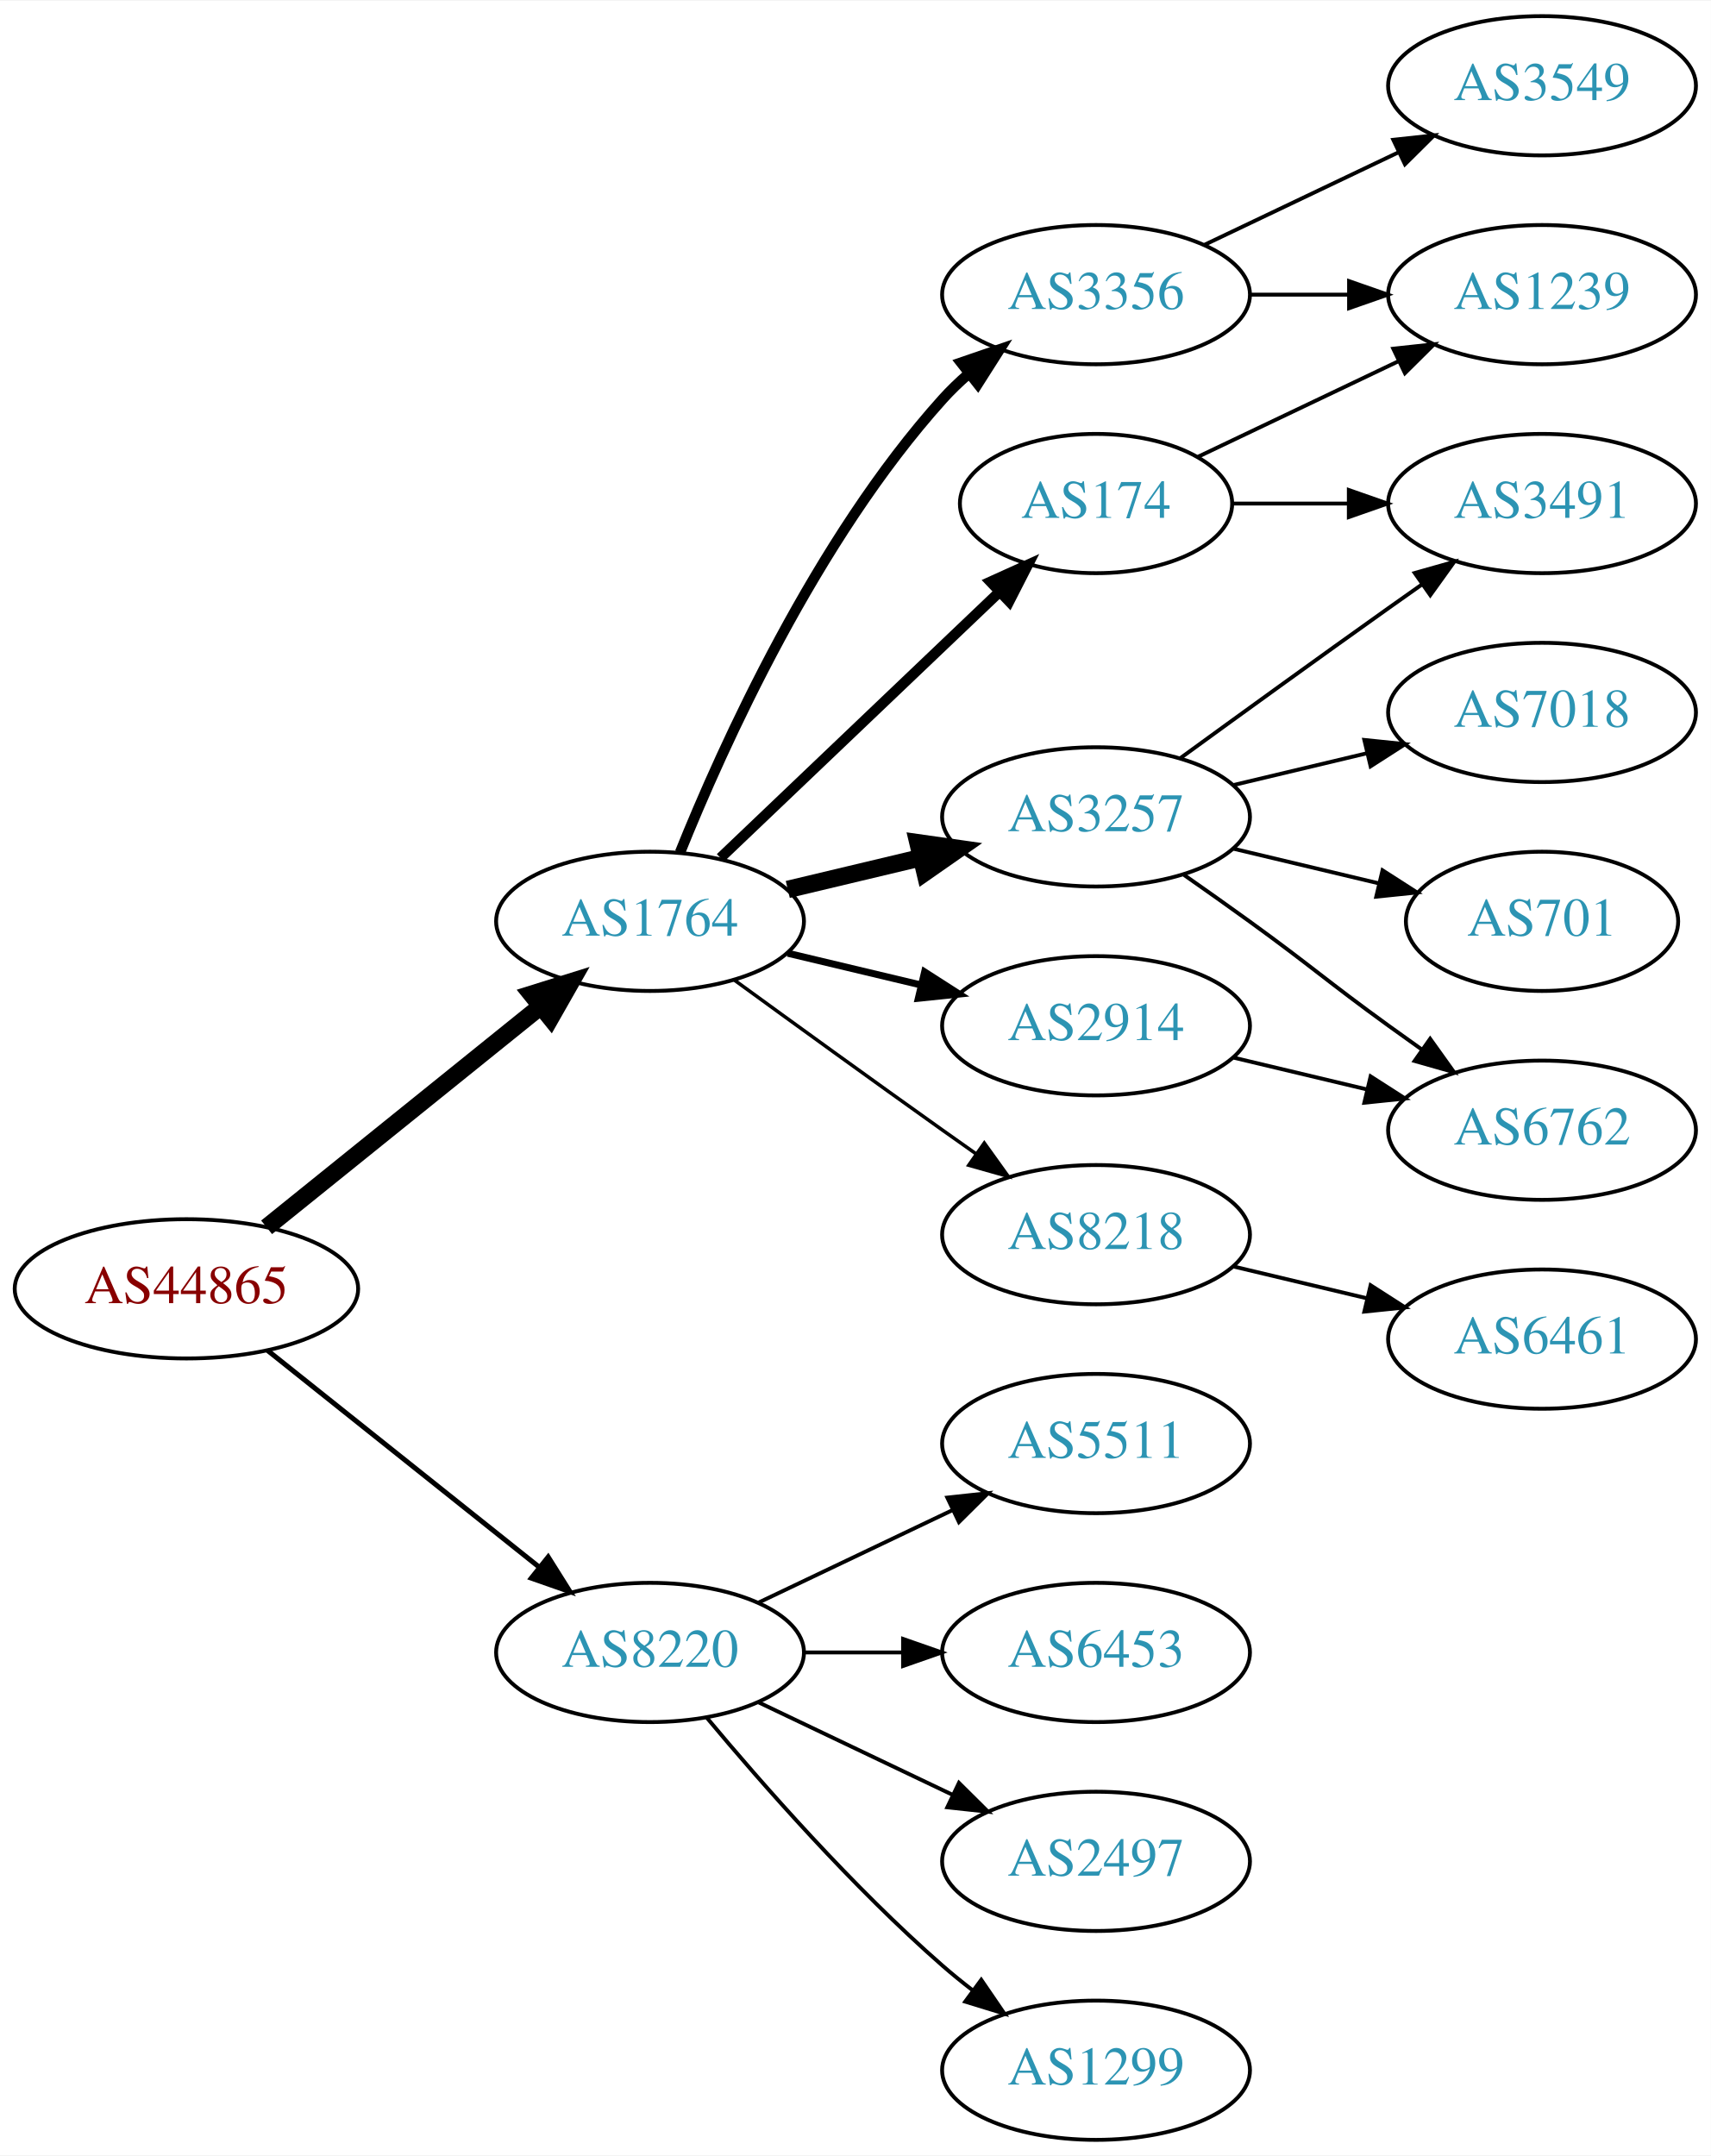
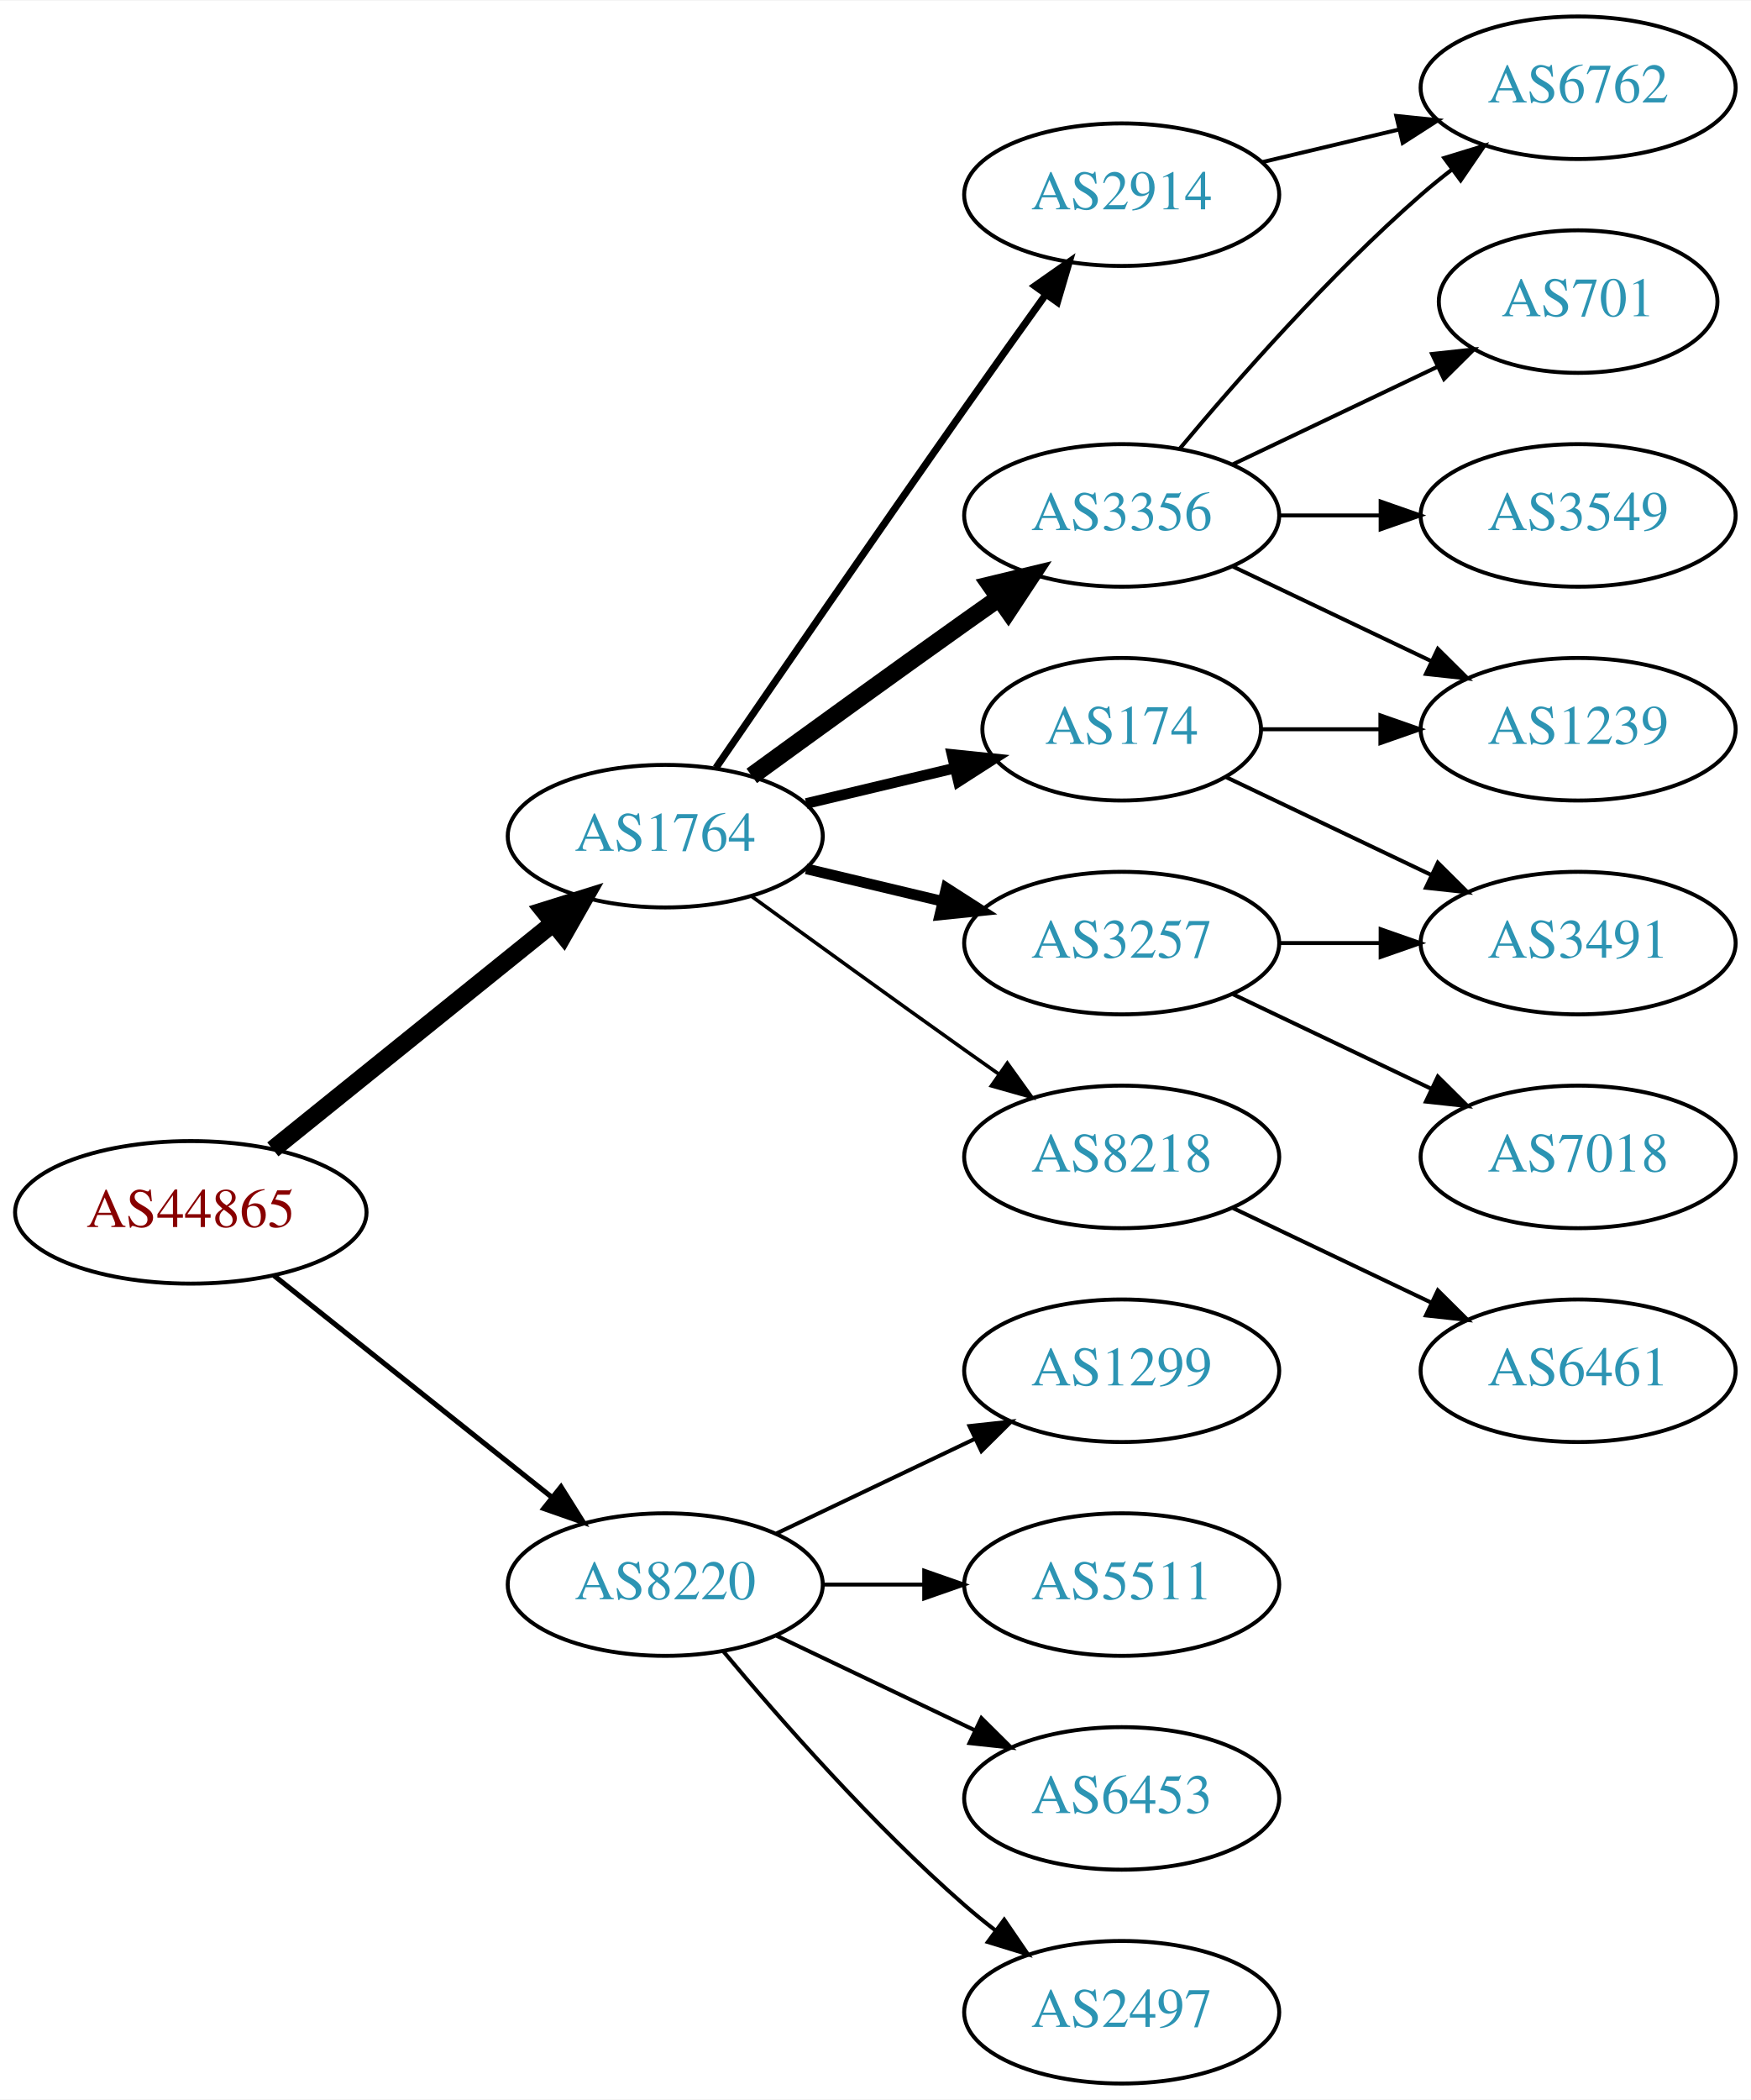
- <svg xmlns="http://www.w3.org/2000/svg" xmlns:xlink="http://www.w3.org/1999/xlink" width="442pt" height="557pt" viewBox="0.00 0.00 442.27 557.00">
-   <g id="graph0" class="graph" transform="scale(1 1) rotate(0) translate(4 553)">
-     <polygon fill="white" stroke="none" points="-4,4 -4,-553 438.271,-553 438.271,4 -4,4" />
+ <svg xmlns="http://www.w3.org/2000/svg" xmlns:xlink="http://www.w3.org/1999/xlink" width="442pt" height="530pt" viewBox="0.00 0.00 442.27 530.00">
+   <g id="graph0" class="graph" transform="scale(1 1) rotate(0) translate(4 526)">
+     <polygon fill="white" stroke="none" points="-4,4 -4,-526 438.271,-526 438.271,4 -4,4" />
    <g id="node1" class="node">
      <g id="a_node1">
        <a xlink:href="/asn/44865" xlink:title="AS44865 ~ derStandard.at GmbH [AT]">
          <ellipse fill="#ffffff" stroke="black" cx="44.196" cy="-220" rx="44.393" ry="18" />
          <text text-anchor="middle" x="44.196" y="-216.3" font-family="Times,serif" font-size="14.00" fill="#880000">AS44865</text>
        </a>
      </g>
    </g>
    <g id="node2" class="node">
      <g id="a_node2">
        <a xlink:href="/asn/1764" xlink:title="AS1764 ~ NEXTLAYER-AS [AT]">
          <ellipse fill="#ffffff" stroke="black" cx="164.039" cy="-315" rx="39.794" ry="18" />
          <text text-anchor="middle" x="164.039" y="-311.3" font-family="Times,serif" font-size="14.00" fill="#2c94b3">AS1764</text>
        </a>
      </g>
    </g>
    <g id="edge1" class="edge">
      <path fill="none" stroke="black" stroke-width="4.5" d="M64.92,-235.901C84.325,-251.544 114.111,-275.557 135.775,-293.021" />
      <polygon fill="black" stroke="black" stroke-width="4.5" points="133.386,-296.153 143.642,-299.363 138.328,-290.022 133.386,-296.153" />
    </g>
    <g id="node3" class="node">
      <g id="a_node3">
        <a xlink:href="/asn/8220" xlink:title="AS8220 ~ COLT [GB]">
          <ellipse fill="#ffffff" stroke="black" cx="164.039" cy="-126" rx="39.794" ry="18" />
          <text text-anchor="middle" x="164.039" y="-122.3" font-family="Times,serif" font-size="14.00" fill="#2c94b3">AS8220</text>
        </a>
      </g>
    </g>
    <g id="edge2" class="edge">
      <path fill="none" stroke="black" stroke-width="1.286" d="M65.186,-204.054C84.518,-188.634 113.969,-165.141 135.512,-147.957" />
      <polygon fill="black" stroke="black" stroke-width="1.286" points="137.708,-150.682 143.343,-141.71 133.343,-145.21 137.708,-150.682" />
    </g>
    <g id="node4" class="node">
      <g id="a_node4">
        <a xlink:href="/asn/3356" xlink:title="AS3356 ~ Level 3 Parent, LLC [US]">
-           <ellipse fill="#ffffff" stroke="black" cx="279.332" cy="-477" rx="39.794" ry="18" />
-           <text text-anchor="middle" x="279.332" y="-473.3" font-family="Times,serif" font-size="14.00" fill="#2c94b3">AS3356</text>
+           <ellipse fill="#ffffff" stroke="black" cx="279.332" cy="-396" rx="39.794" ry="18" />
+           <text text-anchor="middle" x="279.332" y="-392.3" font-family="Times,serif" font-size="14.00" fill="#2c94b3">AS3356</text>
        </a>
      </g>
    </g>
    <g id="edge3" class="edge">
-       <path fill="none" stroke="black" stroke-width="2.7" d="M171.786,-332.787C182.837,-360.243 206.891,-413.578 239.685,-450 241.688,-452.224 243.906,-454.363 246.239,-456.397" />
-       <polygon fill="black" stroke="black" stroke-width="2.7" points="244.437,-459.433 254.458,-462.873 248.769,-453.935 244.437,-459.433" />
+       <path fill="none" stroke="black" stroke-width="4.5" d="M185.887,-330.222C200.821,-341.091 221.435,-356.025 239.685,-369 242.506,-371.005 245.449,-373.085 248.397,-375.159" />
+       <polygon fill="black" stroke="black" stroke-width="4.5" points="246.173,-378.409 256.621,-380.926 250.694,-371.961 246.173,-378.409" />
    </g>
    <g id="node5" class="node">
      <g id="a_node5">
-         <a xlink:href="/asn/3257" xlink:title="AS3257 ~ GTT [DE]">
-           <ellipse fill="#ffffff" stroke="black" cx="279.332" cy="-342" rx="39.794" ry="18" />
-           <text text-anchor="middle" x="279.332" y="-338.3" font-family="Times,serif" font-size="14.00" fill="#2c94b3">AS3257</text>
+         <a xlink:href="/asn/174" xlink:title="AS174 ~ Cogent Communications [US]">
+           <ellipse fill="#ffffff" stroke="black" cx="279.332" cy="-342" rx="35.194" ry="18" />
+           <text text-anchor="middle" x="279.332" y="-338.3" font-family="Times,serif" font-size="14.00" fill="#2c94b3">AS174</text>
        </a>
      </g>
    </g>
    <g id="edge4" class="edge">
-       <path fill="none" stroke="black" stroke-width="4.5" d="M199.646,-323.248C210.517,-325.838 222.671,-328.735 234.114,-331.462" />
-       <polygon fill="black" stroke="black" stroke-width="4.5" points="233.296,-335.315 243.936,-333.803 235.122,-327.654 233.296,-335.315" />
+       <path fill="none" stroke="black" stroke-width="2.7" d="M199.646,-323.248C211.44,-326.058 224.745,-329.229 237.013,-332.153" />
+       <polygon fill="black" stroke="black" stroke-width="2.7" points="236.479,-335.624 247.018,-334.537 238.101,-328.814 236.479,-335.624" />
    </g>
    <g id="node6" class="node">
      <g id="a_node6">
        <a xlink:href="/asn/2914" xlink:title="AS2914 ~ NTT America, Inc. [US]">
-           <ellipse fill="#ffffff" stroke="black" cx="279.332" cy="-288" rx="39.794" ry="18" />
-           <text text-anchor="middle" x="279.332" y="-284.3" font-family="Times,serif" font-size="14.00" fill="#2c94b3">AS2914</text>
+           <ellipse fill="#ffffff" stroke="black" cx="279.332" cy="-477" rx="39.794" ry="18" />
+           <text text-anchor="middle" x="279.332" y="-473.3" font-family="Times,serif" font-size="14.00" fill="#2c94b3">AS2914</text>
        </a>
      </g>
    </g>
    <g id="edge5" class="edge">
-       <path fill="none" stroke="black" stroke-width="1.8" d="M199.646,-306.752C210.517,-304.162 222.671,-301.265 234.114,-298.538" />
-       <polygon fill="black" stroke="black" stroke-width="1.8" points="235.02,-301.92 243.936,-296.197 233.397,-295.111 235.02,-301.92" />
+       <path fill="none" stroke="black" stroke-width="1.8" d="M176.846,-332.269C191.489,-353.642 217.262,-391.12 239.685,-423 246.32,-432.433 253.67,-442.739 260.164,-451.795" />
+       <polygon fill="black" stroke="black" stroke-width="1.8" points="257.399,-453.946 266.076,-460.026 263.085,-449.862 257.399,-453.946" />
    </g>
    <g id="node7" class="node">
      <g id="a_node7">
-         <a xlink:href="/asn/174" xlink:title="AS174 ~ Cogent Communications [US]">
-           <ellipse fill="#ffffff" stroke="black" cx="279.332" cy="-423" rx="35.194" ry="18" />
-           <text text-anchor="middle" x="279.332" y="-419.3" font-family="Times,serif" font-size="14.00" fill="#2c94b3">AS174</text>
-         </a>
-       </g>
-     </g>
-     <g id="edge6" class="edge">
-       <path fill="none" stroke="black" stroke-width="2.7" d="M182.245,-331.403C201.431,-349.692 232.599,-379.404 254.212,-400.007" />
-       <polygon fill="black" stroke="black" stroke-width="2.7" points="252.049,-402.781 261.702,-407.148 256.879,-397.714 252.049,-402.781" />
-     </g>
-     <g id="node8" class="node">
-       <g id="a_node8">
        <a xlink:href="/asn/8218" xlink:title="AS8218 ~ legacy Neotelecoms [FR]">
          <ellipse fill="#ffffff" stroke="black" cx="279.332" cy="-234" rx="39.794" ry="18" />
          <text text-anchor="middle" x="279.332" y="-230.3" font-family="Times,serif" font-size="14.00" fill="#2c94b3">AS8218</text>
        </a>
      </g>
    </g>
-     <g id="edge7" class="edge">
+     <g id="edge6" class="edge">
      <path fill="none" stroke="black" stroke-width="0.9" d="M185.887,-299.778C200.821,-288.909 221.435,-273.975 239.685,-261 242.506,-258.995 245.449,-256.915 248.397,-254.841" />
      <polygon fill="black" stroke="black" stroke-width="0.9" points="250.443,-257.681 256.621,-249.074 246.424,-251.95 250.443,-257.681" />
    </g>
+     <g id="node8" class="node">
+       <g id="a_node8">
+         <a xlink:href="/asn/3257" xlink:title="AS3257 ~ GTT [DE]">
+           <ellipse fill="#ffffff" stroke="black" cx="279.332" cy="-288" rx="39.794" ry="18" />
+           <text text-anchor="middle" x="279.332" y="-284.3" font-family="Times,serif" font-size="14.00" fill="#2c94b3">AS3257</text>
+         </a>
+       </g>
+     </g>
+     <g id="edge7" class="edge">
+       <path fill="none" stroke="black" stroke-width="2.7" d="M199.646,-306.752C210.517,-304.162 222.671,-301.265 234.114,-298.538" />
+       <polygon fill="black" stroke="black" stroke-width="2.7" points="235.02,-301.92 243.936,-296.197 233.397,-295.111 235.02,-301.92" />
+     </g>
    <g id="node16" class="node">
      <g id="a_node16">
-         <a xlink:href="/asn/5511" xlink:title="AS5511 ~ Orange S.A. [FR]">
+         <a xlink:href="/asn/2497" xlink:title="AS2497 ~ Internet Initiative Japan Inc. [JP]">
+           <ellipse fill="#ffffff" stroke="black" cx="279.332" cy="-18" rx="39.794" ry="18" />
+           <text text-anchor="middle" x="279.332" y="-14.3" font-family="Times,serif" font-size="14.00" fill="#2c94b3">AS2497</text>
+         </a>
+       </g>
+     </g>
+     <g id="edge18" class="edge">
+       <path fill="none" stroke="black" d="M178.669,-109.183C192.951,-92.071 216.498,-65.255 239.685,-45 242.151,-42.846 244.789,-40.706 247.487,-38.628" />
+       <polygon fill="black" stroke="black" points="249.66,-41.375 255.641,-32.63 245.512,-35.736 249.66,-41.375" />
+     </g>
+     <g id="node17" class="node">
+       <g id="a_node17">
+         <a xlink:href="/asn/1299" xlink:title="AS1299 ~ Telia Carrier [EU]">
          <ellipse fill="#ffffff" stroke="black" cx="279.332" cy="-180" rx="39.794" ry="18" />
-           <text text-anchor="middle" x="279.332" y="-176.3" font-family="Times,serif" font-size="14.00" fill="#2c94b3">AS5511</text>
-         </a>
-       </g>
-     </g>
-     <g id="edge18" class="edge">
+           <text text-anchor="middle" x="279.332" y="-176.3" font-family="Times,serif" font-size="14.00" fill="#2c94b3">AS1299</text>
+         </a>
+       </g>
+     </g>
+     <g id="edge19" class="edge">
      <path fill="none" stroke="black" d="M192.175,-138.934C207.169,-146.081 225.99,-155.052 242.213,-162.785" />
      <polygon fill="black" stroke="black" points="240.884,-166.028 251.417,-167.171 243.895,-159.709 240.884,-166.028" />
    </g>
-     <g id="node17" class="node">
-       <g id="a_node17">
-         <a xlink:href="/asn/6453" xlink:title="AS6453 ~ TATA COMMUNICATIONS (AMERICA) INC [US]">
+     <g id="node18" class="node">
+       <g id="a_node18">
+         <a xlink:href="/asn/5511" xlink:title="AS5511 ~ Orange S.A. [FR]">
          <ellipse fill="#ffffff" stroke="black" cx="279.332" cy="-126" rx="39.794" ry="18" />
-           <text text-anchor="middle" x="279.332" y="-122.3" font-family="Times,serif" font-size="14.00" fill="#2c94b3">AS6453</text>
-         </a>
-       </g>
-     </g>
-     <g id="edge19" class="edge">
+           <text text-anchor="middle" x="279.332" y="-122.3" font-family="Times,serif" font-size="14.00" fill="#2c94b3">AS5511</text>
+         </a>
+       </g>
+     </g>
+     <g id="edge20" class="edge">
      <path fill="none" stroke="black" d="M203.711,-126C211.914,-126 220.678,-126 229.21,-126" />
      <polygon fill="black" stroke="black" points="229.449,-129.5 239.449,-126 229.449,-122.5 229.449,-129.5" />
    </g>
-     <g id="node18" class="node">
-       <g id="a_node18">
-         <a xlink:href="/asn/2497" xlink:title="AS2497 ~ Internet Initiative Japan Inc. [JP]">
+     <g id="node19" class="node">
+       <g id="a_node19">
+         <a xlink:href="/asn/6453" xlink:title="AS6453 ~ TATA COMMUNICATIONS (AMERICA) INC [US]">
          <ellipse fill="#ffffff" stroke="black" cx="279.332" cy="-72" rx="39.794" ry="18" />
-           <text text-anchor="middle" x="279.332" y="-68.3" font-family="Times,serif" font-size="14.00" fill="#2c94b3">AS2497</text>
-         </a>
-       </g>
-     </g>
-     <g id="edge20" class="edge">
+           <text text-anchor="middle" x="279.332" y="-68.3" font-family="Times,serif" font-size="14.00" fill="#2c94b3">AS6453</text>
+         </a>
+       </g>
+     </g>
+     <g id="edge21" class="edge">
      <path fill="none" stroke="black" d="M192.175,-113.066C207.169,-105.919 225.99,-96.948 242.213,-89.215" />
      <polygon fill="black" stroke="black" points="243.895,-92.291 251.417,-84.829 240.884,-85.972 243.895,-92.291" />
    </g>
-     <g id="node19" class="node">
-       <g id="a_node19">
-         <a xlink:href="/asn/1299" xlink:title="AS1299 ~ Telia Carrier [EU]">
-           <ellipse fill="#ffffff" stroke="black" cx="279.332" cy="-18" rx="39.794" ry="18" />
-           <text text-anchor="middle" x="279.332" y="-14.3" font-family="Times,serif" font-size="14.00" fill="#2c94b3">AS1299</text>
-         </a>
-       </g>
-     </g>
-     <g id="edge21" class="edge">
-       <path fill="none" stroke="black" d="M178.669,-109.183C192.951,-92.071 216.498,-65.255 239.685,-45 242.151,-42.846 244.789,-40.706 247.487,-38.628" />
-       <polygon fill="black" stroke="black" points="249.66,-41.375 255.641,-32.63 245.512,-35.736 249.66,-41.375" />
+     <g id="node9" class="node">
+       <g id="a_node9">
+         <a xlink:href="/asn/3549" xlink:title="AS3549 ~ Level 3 Parent, LLC [US]">
+           <ellipse fill="#ffffff" stroke="black" cx="394.625" cy="-396" rx="39.794" ry="18" />
+           <text text-anchor="middle" x="394.625" y="-392.3" font-family="Times,serif" font-size="14.00" fill="#2c94b3">AS3549</text>
+         </a>
+       </g>
+     </g>
+     <g id="edge8" class="edge">
+       <path fill="none" stroke="black" d="M319.004,-396C327.207,-396 335.971,-396 344.503,-396" />
+       <polygon fill="black" stroke="black" points="344.742,-399.5 354.742,-396 344.742,-392.5 344.742,-399.5" />
+     </g>
+     <g id="node10" class="node">
+       <g id="a_node10">
+         <a xlink:href="/asn/701" xlink:title="AS701 ~ UUNET [US]">
+           <ellipse fill="#ffffff" stroke="black" cx="394.625" cy="-450" rx="35.194" ry="18" />
+           <text text-anchor="middle" x="394.625" y="-446.3" font-family="Times,serif" font-size="14.00" fill="#2c94b3">AS701</text>
+         </a>
+       </g>
+     </g>
+     <g id="edge9" class="edge">
+       <path fill="none" stroke="black" d="M307.468,-408.934C322.9,-416.29 342.385,-425.577 358.92,-433.459" />
+       <polygon fill="black" stroke="black" points="357.729,-436.768 368.262,-437.911 360.741,-430.449 357.729,-436.768" />
+     </g>
+     <g id="node11" class="node">
+       <g id="a_node11">
+         <a xlink:href="/asn/1239" xlink:title="AS1239 ~ Sprint [US]">
+           <ellipse fill="#ffffff" stroke="black" cx="394.625" cy="-342" rx="39.794" ry="18" />
+           <text text-anchor="middle" x="394.625" y="-338.3" font-family="Times,serif" font-size="14.00" fill="#2c94b3">AS1239</text>
+         </a>
+       </g>
+     </g>
+     <g id="edge10" class="edge">
+       <path fill="none" stroke="black" d="M307.468,-383.066C322.462,-375.919 341.283,-366.948 357.506,-359.215" />
+       <polygon fill="black" stroke="black" points="359.188,-362.291 366.71,-354.829 356.177,-355.972 359.188,-362.291" />
+     </g>
+     <g id="node12" class="node">
+       <g id="a_node12">
+         <a xlink:href="/asn/6762" xlink:title="AS6762 ~ TELECOM ITALIA SPARKLE S.p.A. [IT]">
+           <ellipse fill="#ffffff" stroke="black" cx="394.625" cy="-504" rx="39.794" ry="18" />
+           <text text-anchor="middle" x="394.625" y="-500.3" font-family="Times,serif" font-size="14.00" fill="#2c94b3">AS6762</text>
+         </a>
+       </g>
+     </g>
+     <g id="edge11" class="edge">
+       <path fill="none" stroke="black" d="M293.962,-412.817C308.244,-429.929 331.791,-456.745 354.978,-477 357.444,-479.154 360.082,-481.294 362.78,-483.372" />
+       <polygon fill="black" stroke="black" points="360.805,-486.264 370.934,-489.37 364.953,-480.625 360.805,-486.264" />
+     </g>
+     <g id="edge15" class="edge">
+       <path fill="none" stroke="black" d="M314.631,-342C324.008,-342 334.358,-342 344.393,-342" />
+       <polygon fill="black" stroke="black" points="344.681,-345.5 354.681,-342 344.681,-338.5 344.681,-345.5" />
+     </g>
+     <g id="node14" class="node">
+       <g id="a_node14">
+         <a xlink:href="/asn/3491" xlink:title="AS3491 ~ PCCW Global, Inc. [US]">
+           <ellipse fill="#ffffff" stroke="black" cx="394.625" cy="-288" rx="39.794" ry="18" />
+           <text text-anchor="middle" x="394.625" y="-284.3" font-family="Times,serif" font-size="14.00" fill="#2c94b3">AS3491</text>
+         </a>
+       </g>
+     </g>
+     <g id="edge14" class="edge">
+       <path fill="none" stroke="black" d="M305.757,-329.881C321.059,-322.587 340.783,-313.186 357.665,-305.14" />
+       <polygon fill="black" stroke="black" points="359.184,-308.293 366.705,-300.831 356.172,-301.974 359.184,-308.293" />
+     </g>
+     <g id="edge12" class="edge">
+       <path fill="none" stroke="black" d="M314.939,-485.248C325.81,-487.838 337.964,-490.735 349.407,-493.462" />
+       <polygon fill="black" stroke="black" points="348.69,-496.889 359.229,-495.803 350.313,-490.08 348.69,-496.889" />
    </g>
    <g id="node13" class="node">
      <g id="a_node13">
-         <a xlink:href="/asn/1239" xlink:title="AS1239 ~ Sprint [US]">
-           <ellipse fill="#ffffff" stroke="black" cx="394.625" cy="-477" rx="39.794" ry="18" />
-           <text text-anchor="middle" x="394.625" y="-473.3" font-family="Times,serif" font-size="14.00" fill="#2c94b3">AS1239</text>
-         </a>
-       </g>
-     </g>
-     <g id="edge12" class="edge">
-       <path fill="none" stroke="black" d="M319.004,-477C327.207,-477 335.971,-477 344.503,-477" />
-       <polygon fill="black" stroke="black" points="344.742,-480.5 354.742,-477 344.742,-473.5 344.742,-480.5" />
-     </g>
-     <g id="node14" class="node">
-       <g id="a_node14">
-         <a xlink:href="/asn/3549" xlink:title="AS3549 ~ Level 3 Parent, LLC [US]">
-           <ellipse fill="#ffffff" stroke="black" cx="394.625" cy="-531" rx="39.794" ry="18" />
-           <text text-anchor="middle" x="394.625" y="-527.3" font-family="Times,serif" font-size="14.00" fill="#2c94b3">AS3549</text>
+         <a xlink:href="/asn/6461" xlink:title="AS6461 ~ Zayo Bandwidth [US]">
+           <ellipse fill="#ffffff" stroke="black" cx="394.625" cy="-180" rx="39.794" ry="18" />
+           <text text-anchor="middle" x="394.625" y="-176.3" font-family="Times,serif" font-size="14.00" fill="#2c94b3">AS6461</text>
        </a>
      </g>
    </g>
    <g id="edge13" class="edge">
-       <path fill="none" stroke="black" d="M307.468,-489.934C322.462,-497.081 341.283,-506.052 357.506,-513.785" />
-       <polygon fill="black" stroke="black" points="356.177,-517.028 366.71,-518.171 359.188,-510.709 356.177,-517.028" />
-     </g>
-     <g id="node9" class="node">
-       <g id="a_node9">
-         <a xlink:href="/asn/3491" xlink:title="AS3491 ~ PCCW Global, Inc. [US]">
-           <ellipse fill="#ffffff" stroke="black" cx="394.625" cy="-423" rx="39.794" ry="18" />
-           <text text-anchor="middle" x="394.625" y="-419.3" font-family="Times,serif" font-size="14.00" fill="#2c94b3">AS3491</text>
-         </a>
-       </g>
-     </g>
-     <g id="edge8" class="edge">
-       <path fill="none" stroke="black" d="M301.18,-357.222C316.114,-368.091 336.727,-383.025 354.978,-396 357.799,-398.005 360.742,-400.085 363.69,-402.159" />
-       <polygon fill="black" stroke="black" points="361.717,-405.05 371.914,-407.926 365.736,-399.319 361.717,-405.05" />
-     </g>
-     <g id="node10" class="node">
-       <g id="a_node10">
-         <a xlink:href="/asn/6762" xlink:title="AS6762 ~ TELECOM ITALIA SPARKLE S.p.A. [IT]">
-           <ellipse fill="#ffffff" stroke="black" cx="394.625" cy="-261" rx="39.794" ry="18" />
-           <text text-anchor="middle" x="394.625" y="-257.3" font-family="Times,serif" font-size="14.00" fill="#2c94b3">AS6762</text>
-         </a>
-       </g>
-     </g>
-     <g id="edge9" class="edge">
-       <path fill="none" stroke="black" d="M302.089,-326.991C307.623,-323.121 313.542,-318.936 318.978,-315 335.178,-303.271 338.778,-299.729 354.978,-288 357.781,-285.971 360.712,-283.875 363.653,-281.79" />
-       <polygon fill="black" stroke="black" points="365.704,-284.627 371.868,-276.009 361.675,-278.903 365.704,-284.627" />
-     </g>
-     <g id="node11" class="node">
-       <g id="a_node11">
-         <a xlink:href="/asn/7018" xlink:title="AS7018 ~ AT&amp;T Services, Inc. [US]">
-           <ellipse fill="#ffffff" stroke="black" cx="394.625" cy="-369" rx="39.794" ry="18" />
-           <text text-anchor="middle" x="394.625" y="-365.3" font-family="Times,serif" font-size="14.00" fill="#2c94b3">AS7018</text>
-         </a>
-       </g>
-     </g>
-     <g id="edge10" class="edge">
-       <path fill="none" stroke="black" d="M314.939,-350.248C325.81,-352.838 337.964,-355.735 349.407,-358.462" />
-       <polygon fill="black" stroke="black" points="348.69,-361.889 359.229,-360.803 350.313,-355.08 348.69,-361.889" />
-     </g>
-     <g id="node12" class="node">
-       <g id="a_node12">
-         <a xlink:href="/asn/701" xlink:title="AS701 ~ UUNET [US]">
-           <ellipse fill="#ffffff" stroke="black" cx="394.625" cy="-315" rx="35.194" ry="18" />
-           <text text-anchor="middle" x="394.625" y="-311.3" font-family="Times,serif" font-size="14.00" fill="#2c94b3">AS701</text>
-         </a>
-       </g>
-     </g>
-     <g id="edge11" class="edge">
-       <path fill="none" stroke="black" d="M314.939,-333.752C326.733,-330.942 340.038,-327.771 352.306,-324.847" />
-       <polygon fill="black" stroke="black" points="353.394,-328.186 362.311,-322.463 351.772,-321.376 353.394,-328.186" />
-     </g>
-     <g id="edge17" class="edge">
-       <path fill="none" stroke="black" d="M314.939,-279.752C325.81,-277.162 337.964,-274.265 349.407,-271.538" />
-       <polygon fill="black" stroke="black" points="350.313,-274.92 359.229,-269.197 348.69,-268.111 350.313,-274.92" />
-     </g>
-     <g id="edge14" class="edge">
-       <path fill="none" stroke="black" d="M314.631,-423C324.008,-423 334.358,-423 344.393,-423" />
-       <polygon fill="black" stroke="black" points="344.681,-426.5 354.681,-423 344.681,-419.5 344.681,-426.5" />
-     </g>
-     <g id="edge15" class="edge">
-       <path fill="none" stroke="black" d="M305.757,-435.119C321.059,-442.413 340.783,-451.814 357.665,-459.86" />
-       <polygon fill="black" stroke="black" points="356.172,-463.026 366.705,-464.169 359.184,-456.707 356.172,-463.026" />
+       <path fill="none" stroke="black" d="M307.468,-221.066C322.462,-213.919 341.283,-204.948 357.506,-197.215" />
+       <polygon fill="black" stroke="black" points="359.188,-200.291 366.71,-192.829 356.177,-193.972 359.188,-200.291" />
+     </g>
+     <g id="edge16" class="edge">
+       <path fill="none" stroke="black" d="M319.004,-288C327.207,-288 335.971,-288 344.503,-288" />
+       <polygon fill="black" stroke="black" points="344.742,-291.5 354.742,-288 344.742,-284.5 344.742,-291.5" />
    </g>
    <g id="node15" class="node">
      <g id="a_node15">
-         <a xlink:href="/asn/6461" xlink:title="AS6461 ~ Zayo Bandwidth [US]">
-           <ellipse fill="#ffffff" stroke="black" cx="394.625" cy="-207" rx="39.794" ry="18" />
-           <text text-anchor="middle" x="394.625" y="-203.3" font-family="Times,serif" font-size="14.00" fill="#2c94b3">AS6461</text>
-         </a>
-       </g>
-     </g>
-     <g id="edge16" class="edge">
-       <path fill="none" stroke="black" d="M314.939,-225.752C325.81,-223.162 337.964,-220.265 349.407,-217.538" />
-       <polygon fill="black" stroke="black" points="350.313,-220.92 359.229,-215.197 348.69,-214.111 350.313,-220.92" />
+         <a xlink:href="/asn/7018" xlink:title="AS7018 ~ AT&amp;T Services, Inc. [US]">
+           <ellipse fill="#ffffff" stroke="black" cx="394.625" cy="-234" rx="39.794" ry="18" />
+           <text text-anchor="middle" x="394.625" y="-230.3" font-family="Times,serif" font-size="14.00" fill="#2c94b3">AS7018</text>
+         </a>
+       </g>
+     </g>
+     <g id="edge17" class="edge">
+       <path fill="none" stroke="black" d="M307.468,-275.066C322.462,-267.919 341.283,-258.948 357.506,-251.215" />
+       <polygon fill="black" stroke="black" points="359.188,-254.291 366.71,-246.829 356.177,-247.972 359.188,-254.291" />
    </g>
  </g>
</svg>
